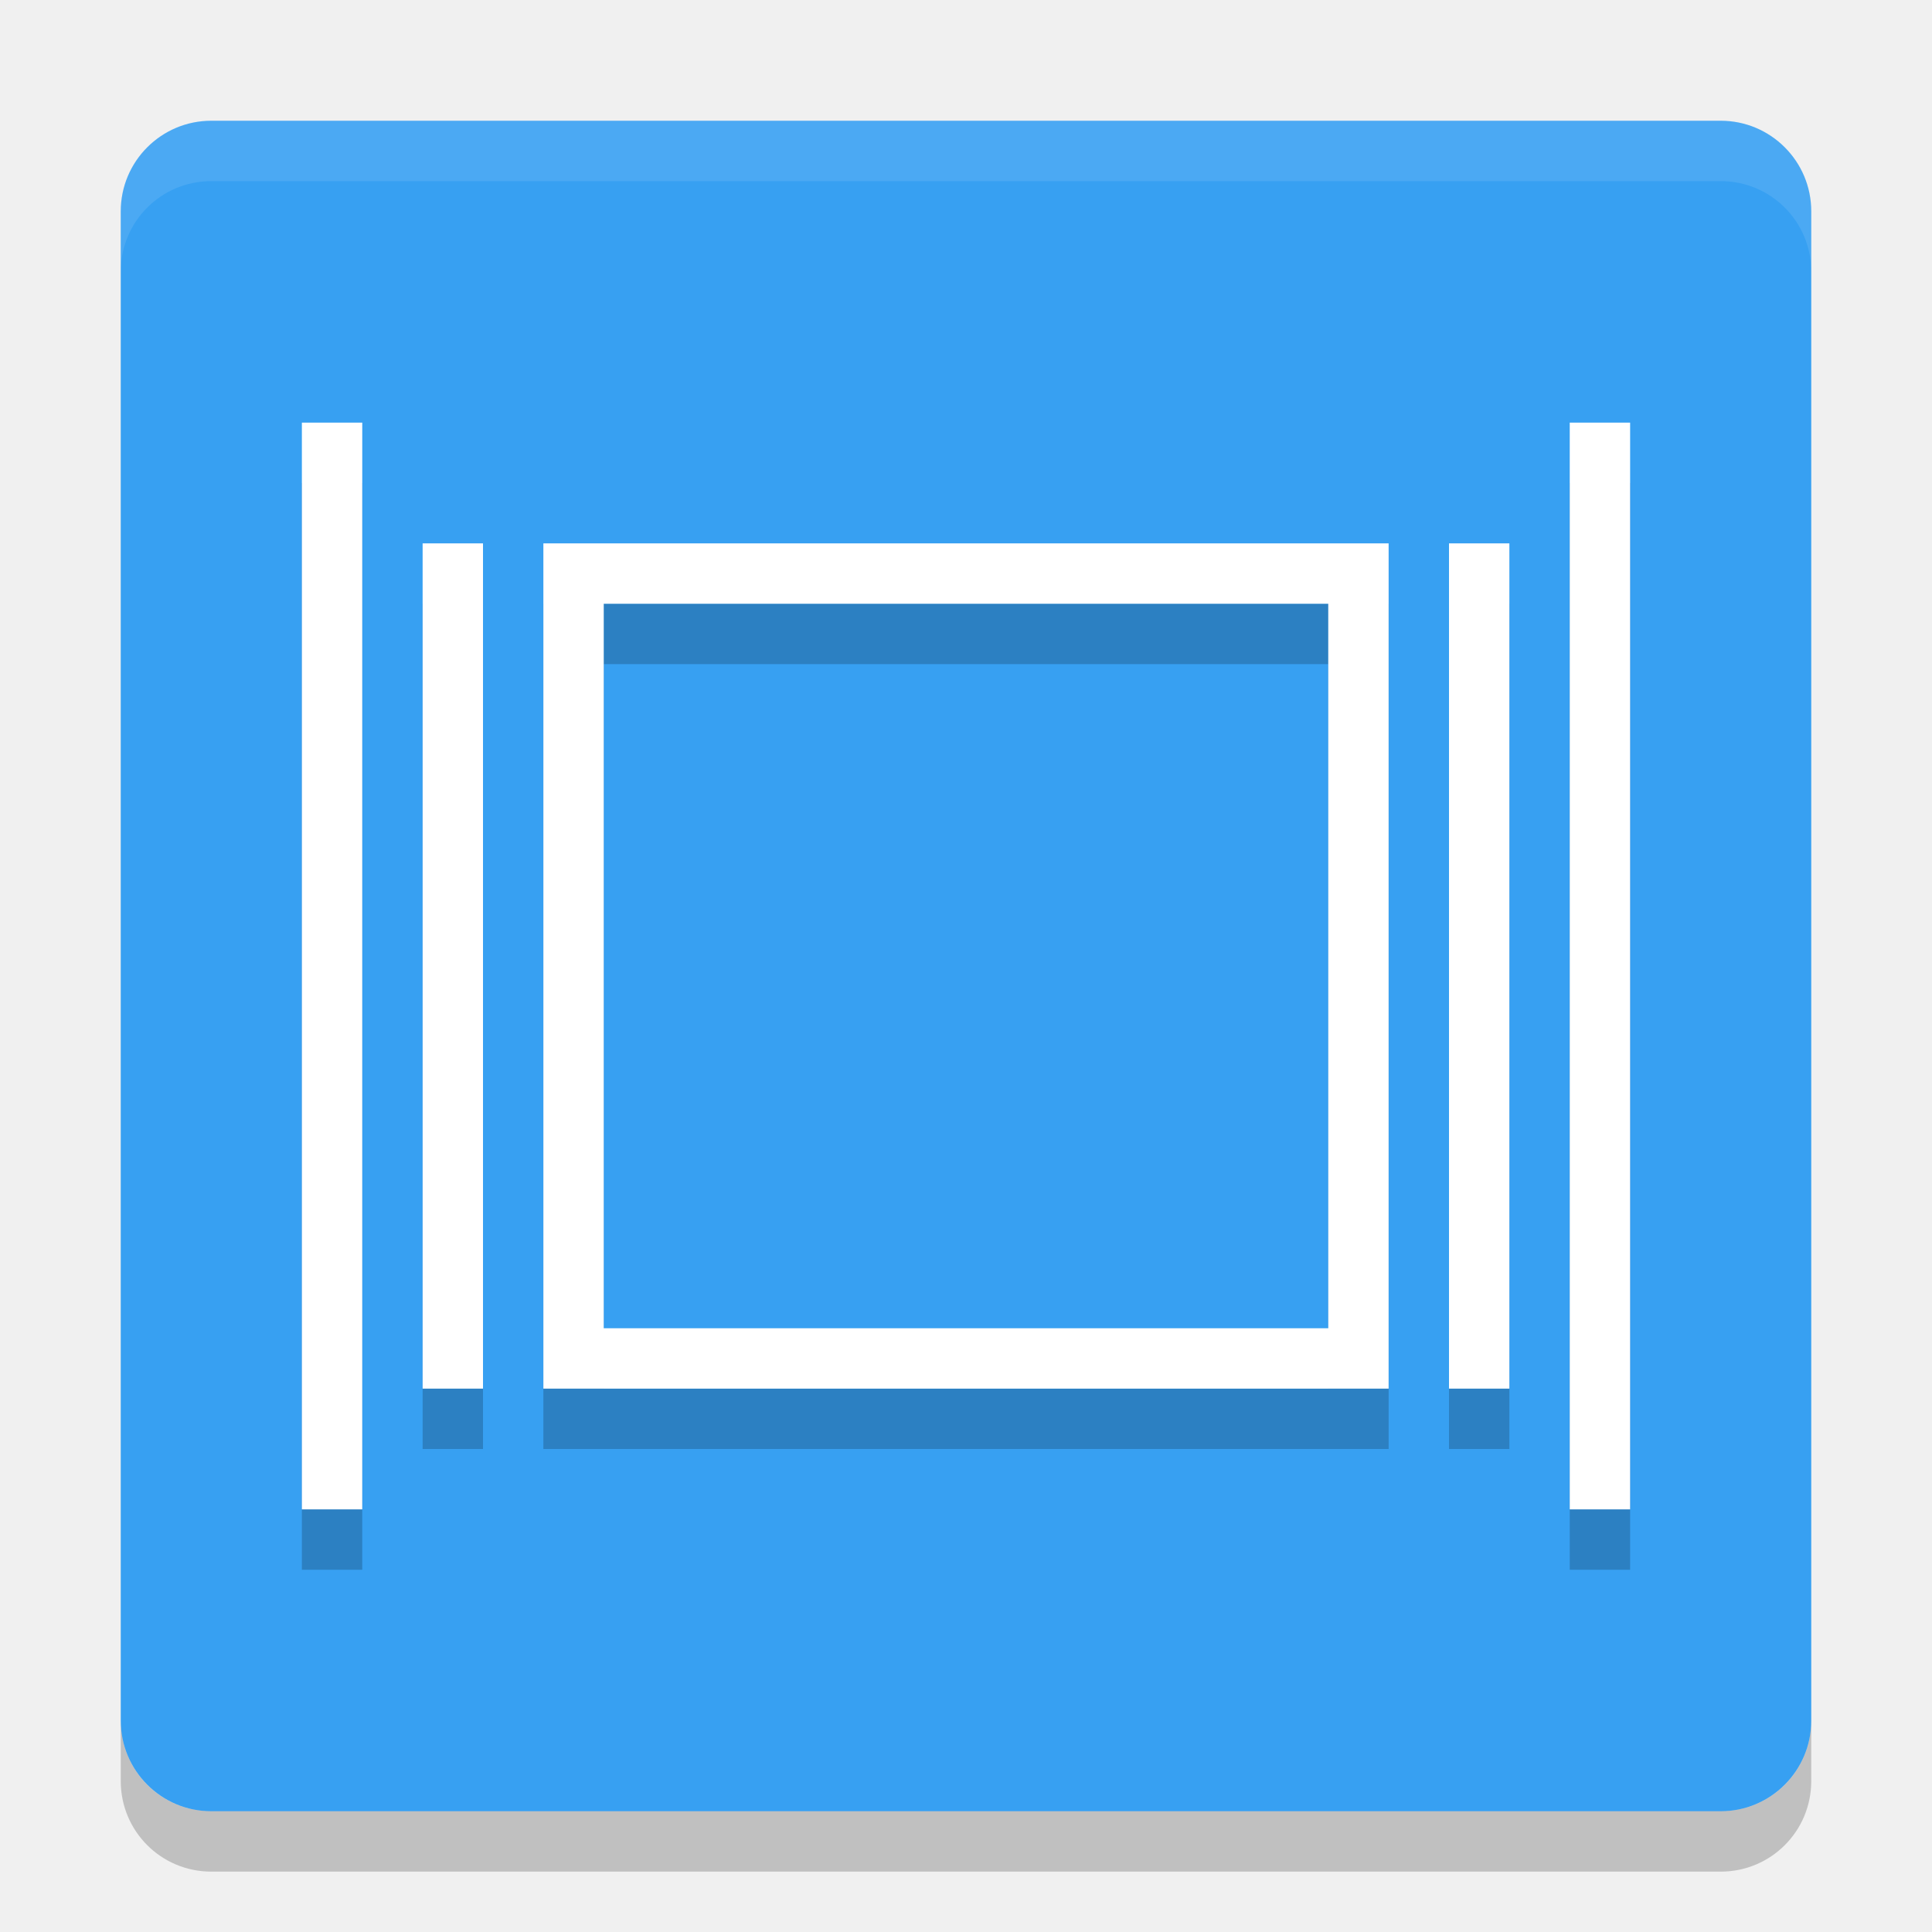
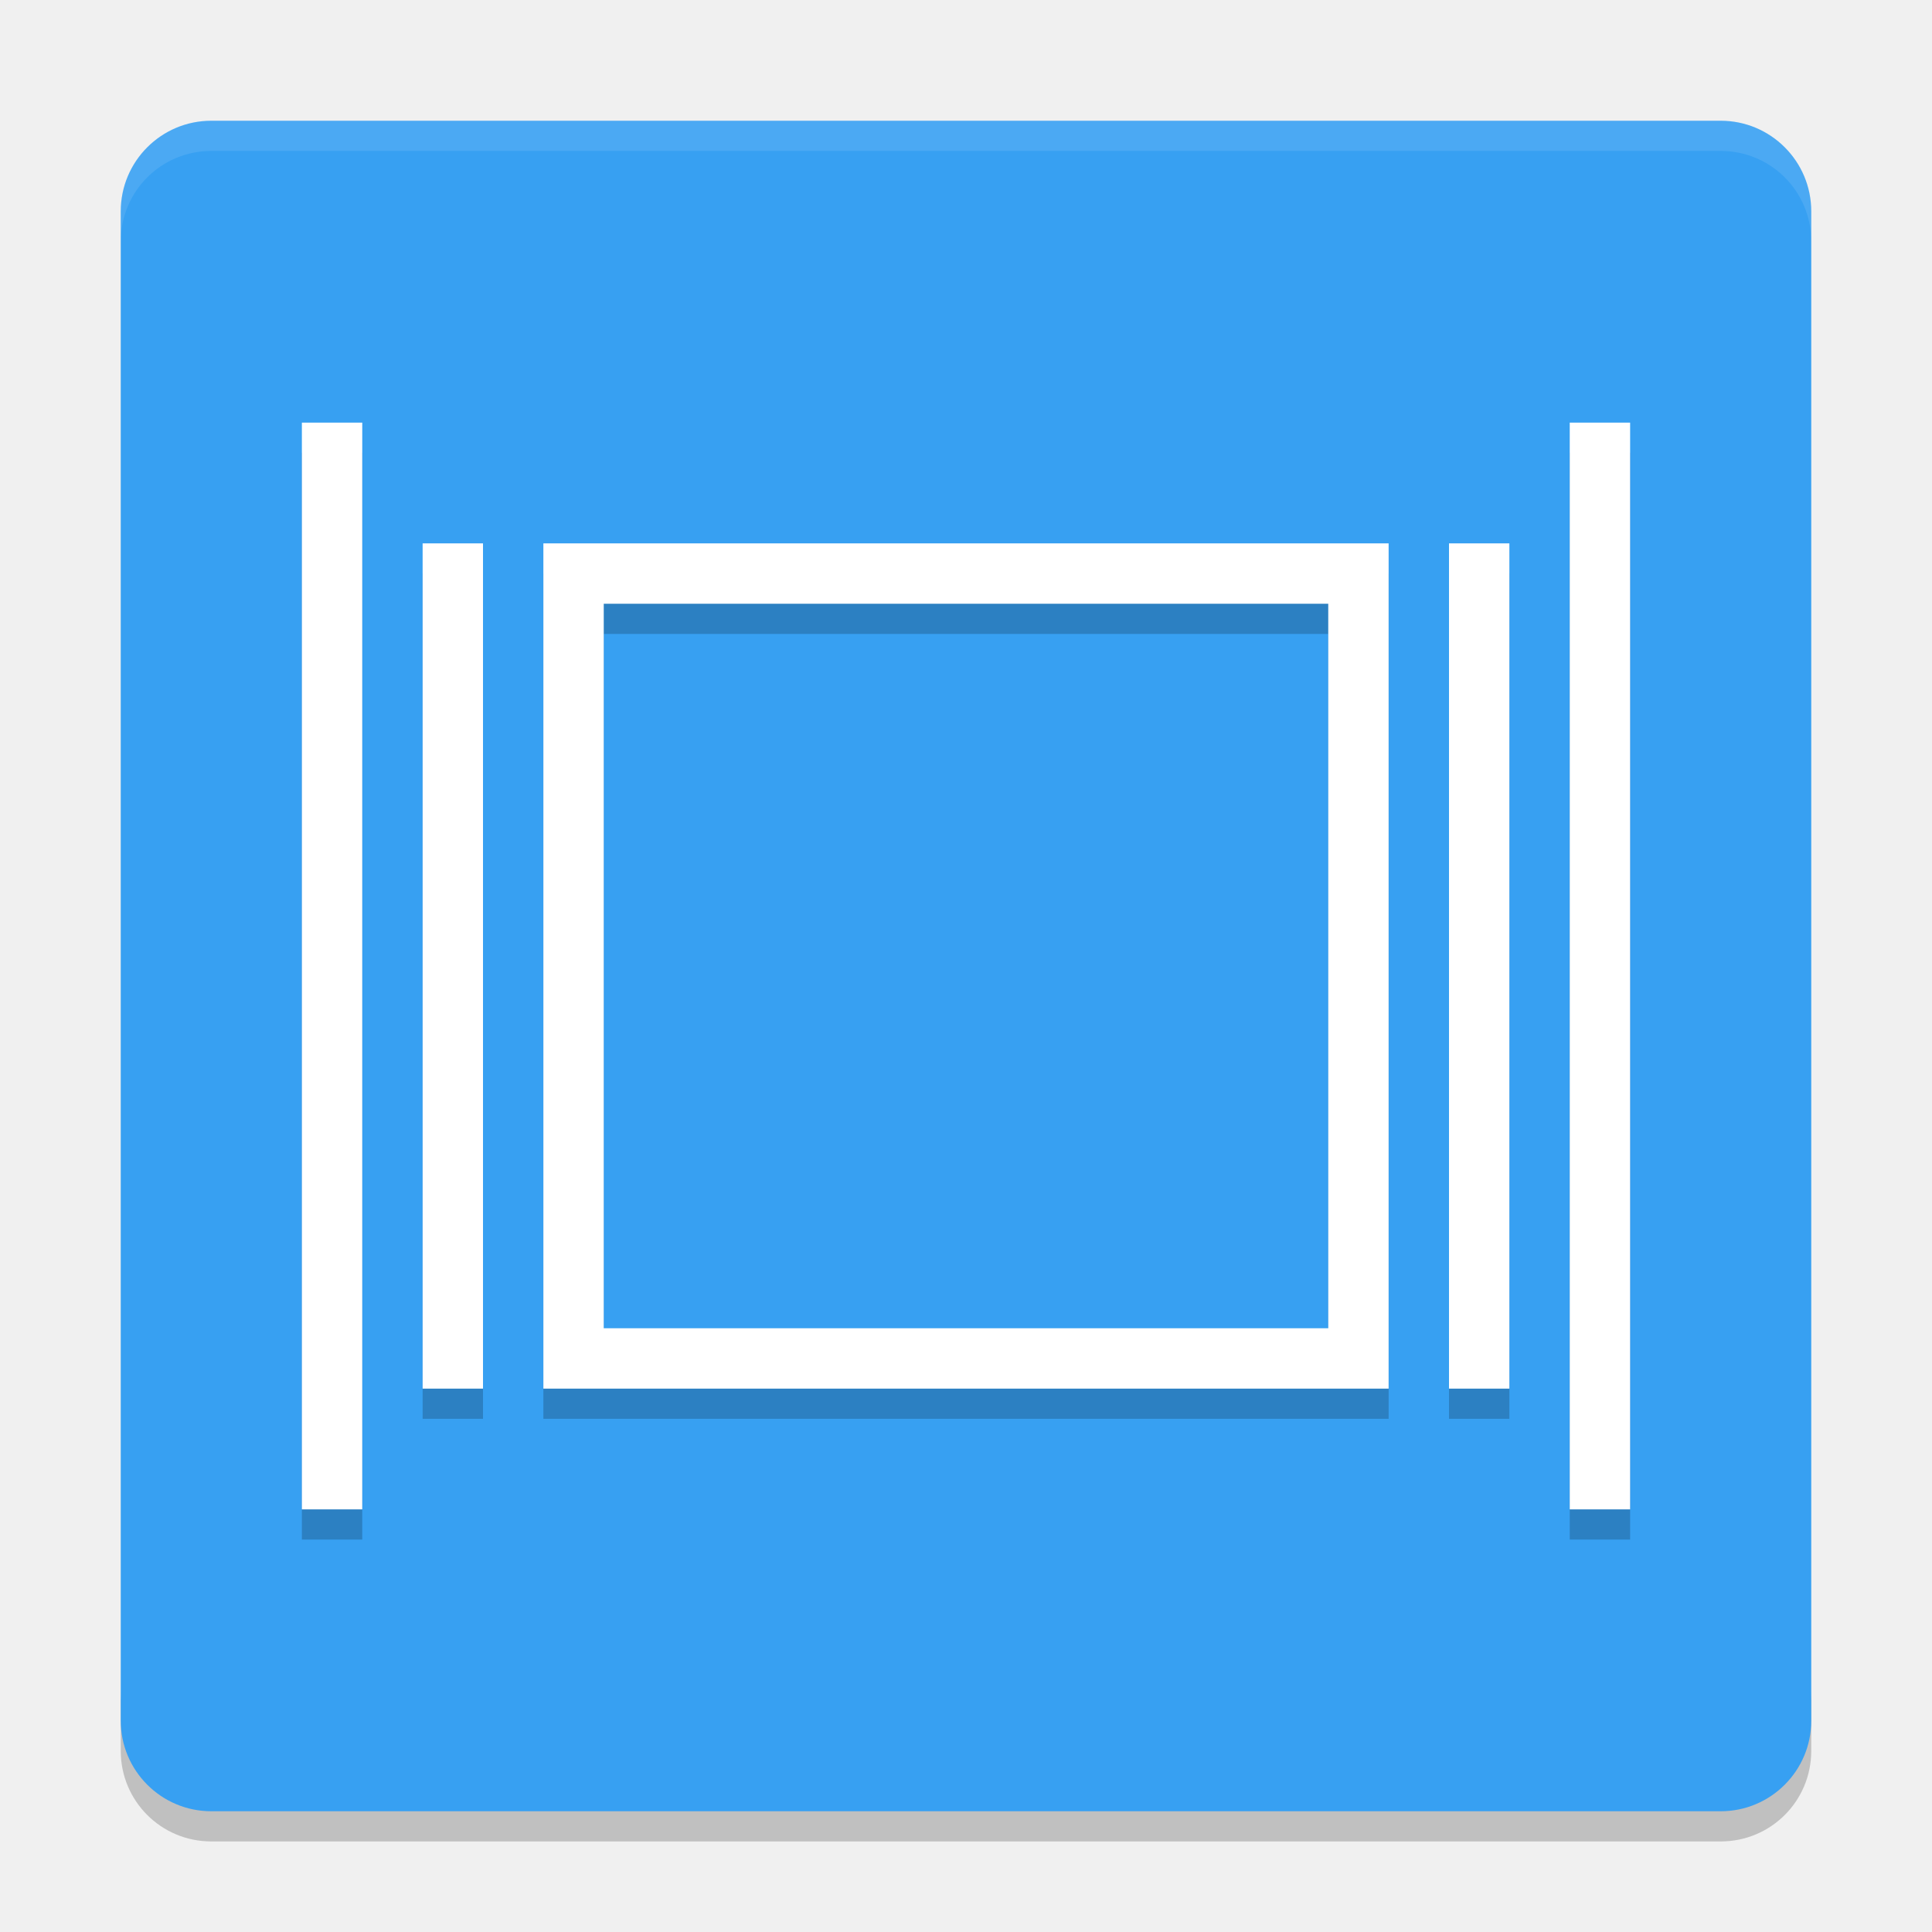
- <svg xmlns="http://www.w3.org/2000/svg" height="32" width="32" version="1">
-   <rect ry="1.5" rx="1.5" transform="matrix(0,-1,-1,0,0,0)" height="28" width="28" y="-30" x="-30" fill="#37a0f2" />
-   <path opacity=".1" fill="#fff" d="m3.5 2c-0.831 0-1.5 0.669-1.5 1.5v1c0-0.831 0.669-1.5 1.5-1.5h25c0.831 0 1.5 0.669 1.5 1.5v-1c0-0.831-0.669-1.5-1.5-1.5h-25z" />
-   <path opacity=".2" d="m2 28.5v1c0 0.831 0.669 1.5 1.5 1.5h25c0.831 0 1.5-0.669 1.5-1.5v-1c0 0.831-0.669 1.5-1.5 1.5h-25c-0.831 0-1.5-0.669-1.5-1.5z" />
-   <path opacity=".2" d="m5 8v18h1v-18h-1zm21 0v18h1v-18h-1zm-19 2v14h1v-14h-1zm2 0v14h14v-14h-14zm15 0v14h1v-14h-1zm-14 1h12v12h-12v-12z" />
-   <path fill="#fff" d="m5 7v18h1v-18h-1zm21 0v18h1v-18h-1zm-19 2v14h1v-14h-1zm2 0v14h14v-14h-14zm15 0v14h1v-14h-1zm-14 1h12v12h-12v-12z" />
+ <svg xmlns="http://www.w3.org/2000/svg" height="64" width="64" version="1" id="svg2">
+   <defs id="defs16" />
+   <path style="opacity:0.2" d="m 4,56 0,2 c 0,1.662 1.338,3 3,3 l 50,0 c 1.662,0 3,-1.338 3,-3 l 0,-2 c 0,1.662 -1.338,3 -3,3 L 7,59 C 5.338,59 4,57.662 4,56 Z" id="path8" />
+   <rect style="fill:#37a0f2" ry="3" rx="3" transform="matrix(0,-1,-1,0,0,0)" height="56" width="56" y="-60" x="-60" id="rect4" />
+   <path style="opacity:0.1;fill:#ffffff" d="M 7 4 C 5.338 4 4 5.338 4 7 L 4 8 C 4 6.338 5.338 5 7 5 L 57 5 C 58.662 5 60 6.338 60 8 L 60 7 C 60 5.338 58.662 4 57 4 L 7 4 z " id="path6" />
+   <path style="opacity:0.2" d="m 10,15 0,36 2,0 0,-36 -2,0 z m 42,0 0,36 2,0 0,-36 -2,0 z m -38,4 0,28 2,0 0,-28 -2,0 z m 4,0 0,28 28,0 0,-28 -28,0 z m 30,0 0,28 2,0 0,-28 -2,0 z m -28,2 24,0 0,24 -24,0 0,-24 z" id="path10" />
+   <path style="fill:#ffffff" d="m 10,14 0,36 2,0 0,-36 -2,0 z m 42,0 0,36 2,0 0,-36 -2,0 z m -38,4 0,28 2,0 0,-28 -2,0 z m 4,0 0,28 28,0 0,-28 -28,0 z m 30,0 0,28 2,0 0,-28 -2,0 z m -28,2 24,0 0,24 -24,0 0,-24 z" id="path12" />
</svg>
